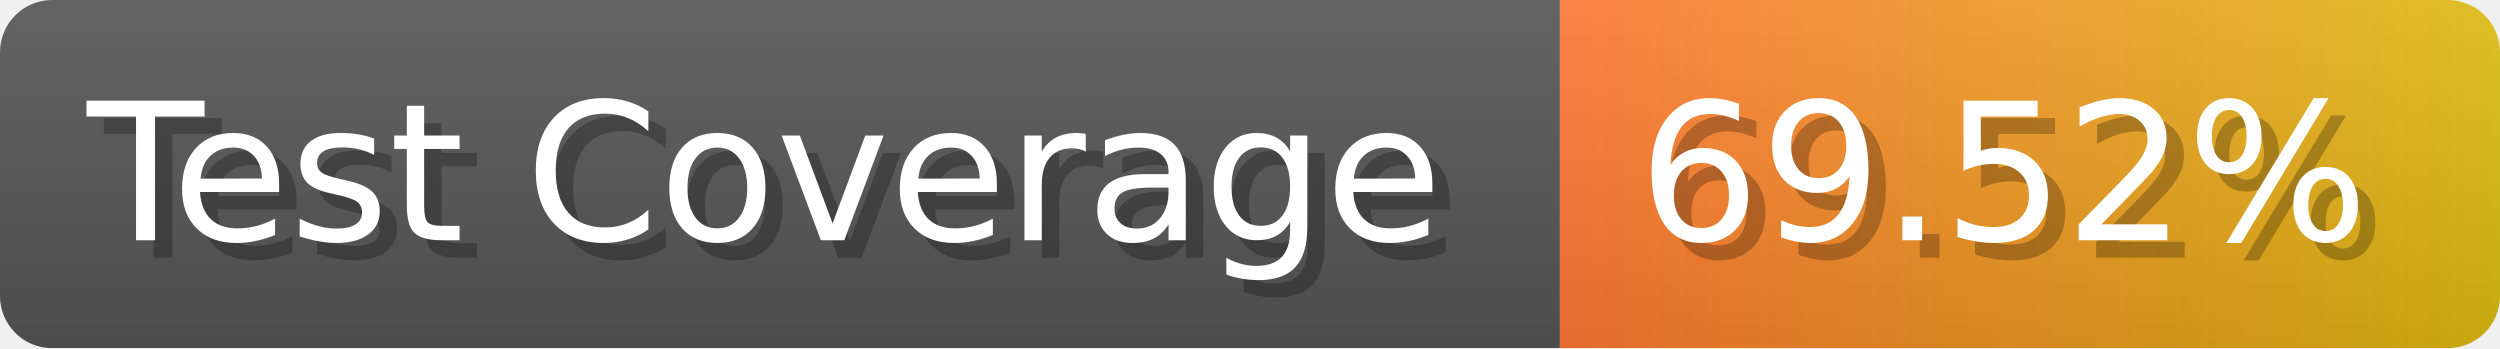
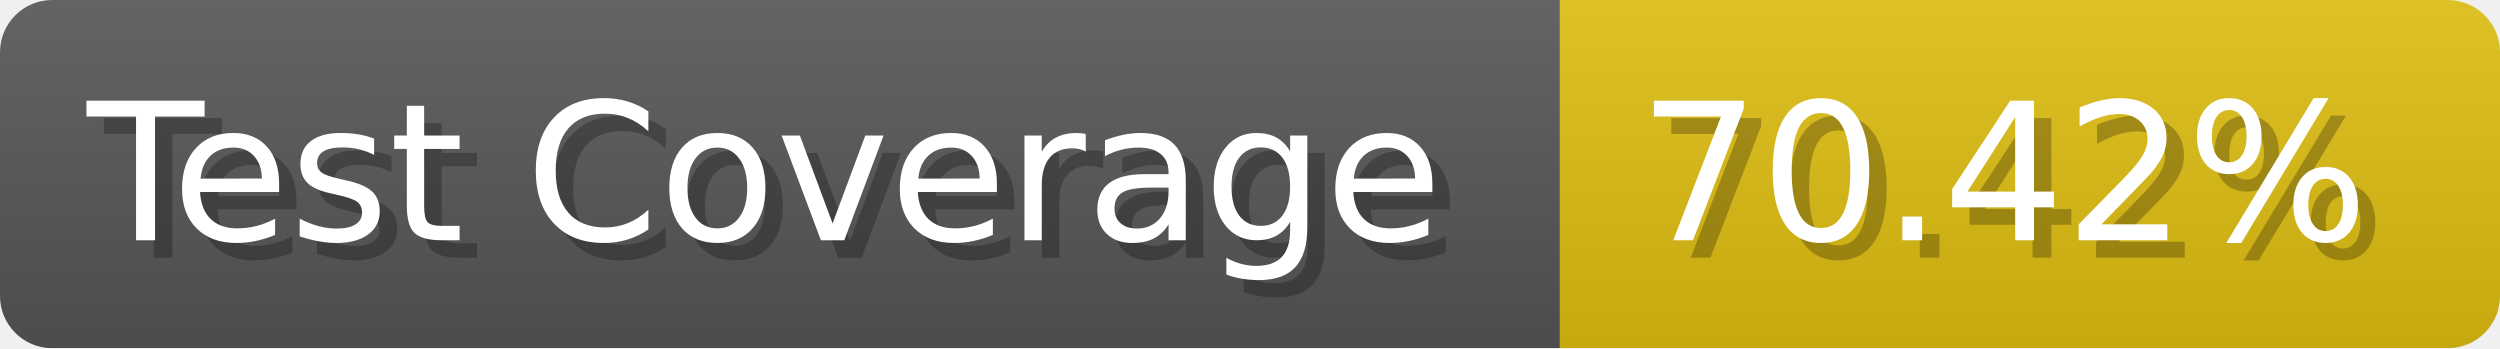
- <svg xmlns="http://www.w3.org/2000/svg" width="143.6" height="20" viewBox="0 0 1436 200" role="img" aria-label="Test Coverage: 69.52%">
+ <svg xmlns="http://www.w3.org/2000/svg" width="143.6" height="20" viewBox="0 0 1436 200" role="img" aria-label="Test Coverage: 70.42%">
  <linearGradient id="a" x2="0" y2="100%">
    <stop offset="0" stop-opacity=".1" stop-color="#EEE" />
    <stop offset="1" stop-opacity=".1" />
  </linearGradient>
  <mask id="m">
    <rect width="1436" height="200" rx="30" fill="#FFF" />
  </mask>
  <g mask="url(#m)">
    <rect width="896" height="200" fill="#555" />
-     <rect width="540" height="200" fill="url(#x)" x="896" />
+     <rect width="540" height="200" fill="#DB1" x="896" />
    <rect width="1436" height="200" fill="url(#a)" />
  </g>
  <g aria-hidden="true" fill="#fff" text-anchor="start" font-family="Verdana,DejaVu Sans,sans-serif" font-size="110">
    <text x="60" y="148" textLength="796" fill="#000" opacity="0.25">Test Coverage</text>
    <text x="50" y="138" textLength="796">Test Coverage</text>
-     <text x="951" y="148" textLength="440" fill="#000" opacity="0.25">69.52%</text>
-     <text x="941" y="138" textLength="440">69.52%</text>
+     <text x="951" y="148" textLength="440" fill="#000" opacity="0.25">70.42%</text>
+     <text x="941" y="138" textLength="440">70.42%</text>
  </g>
-   <linearGradient id="x" x1="0%" y1="0%" x2="100%" y2="0%">
-     <stop offset="0%" style="stop-color:#F73" />
-     <stop offset="100%" style="stop-color:#DB1" />
-   </linearGradient>
</svg>
